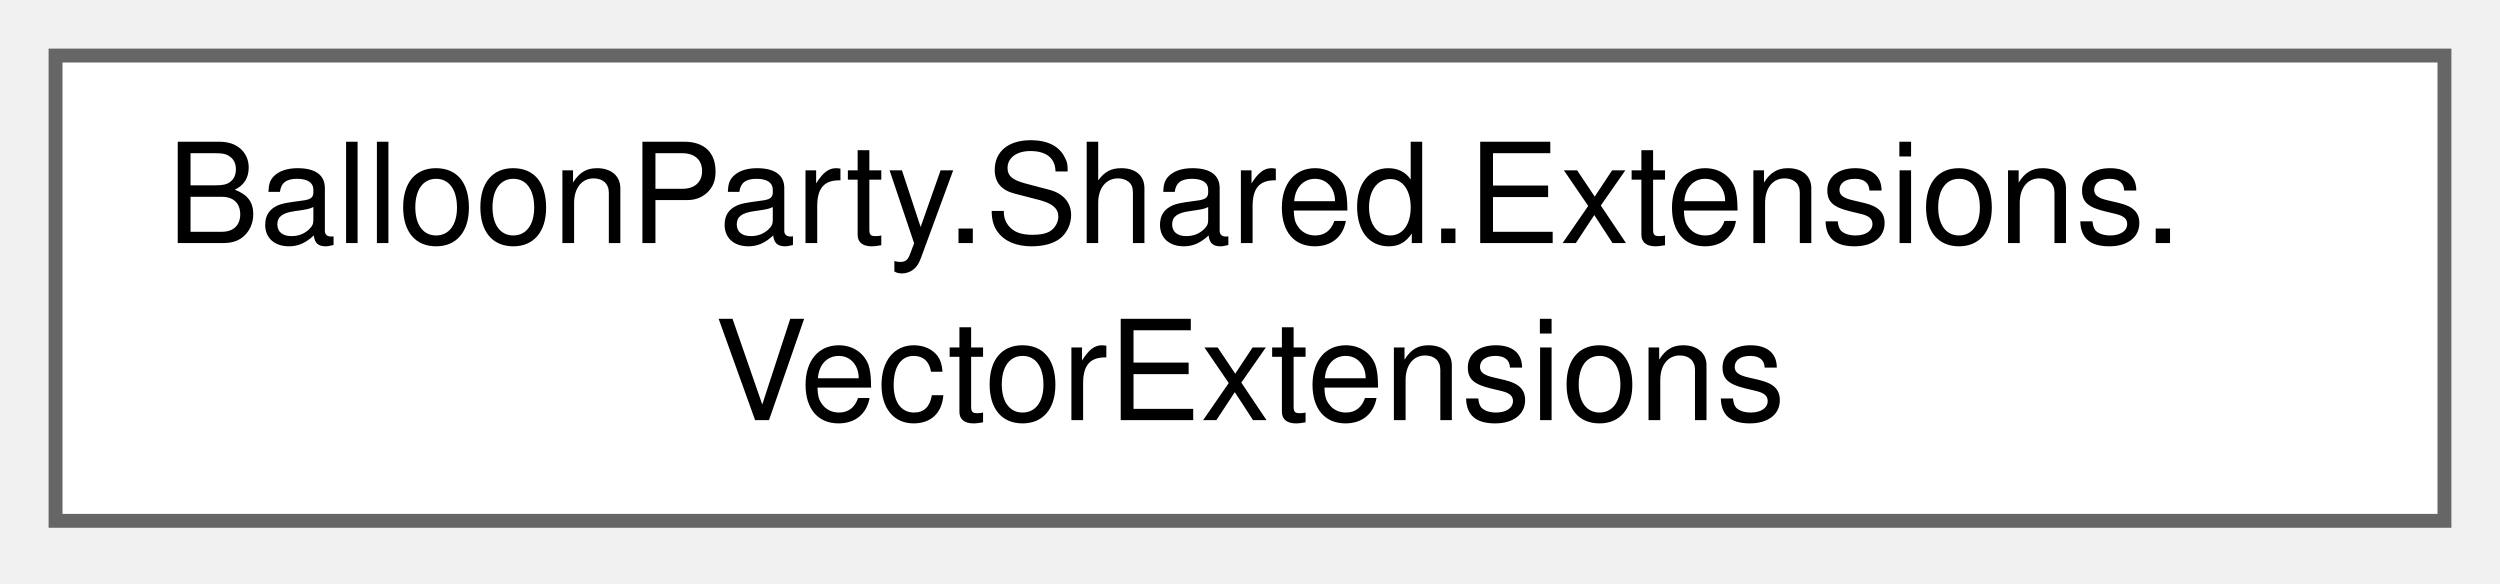
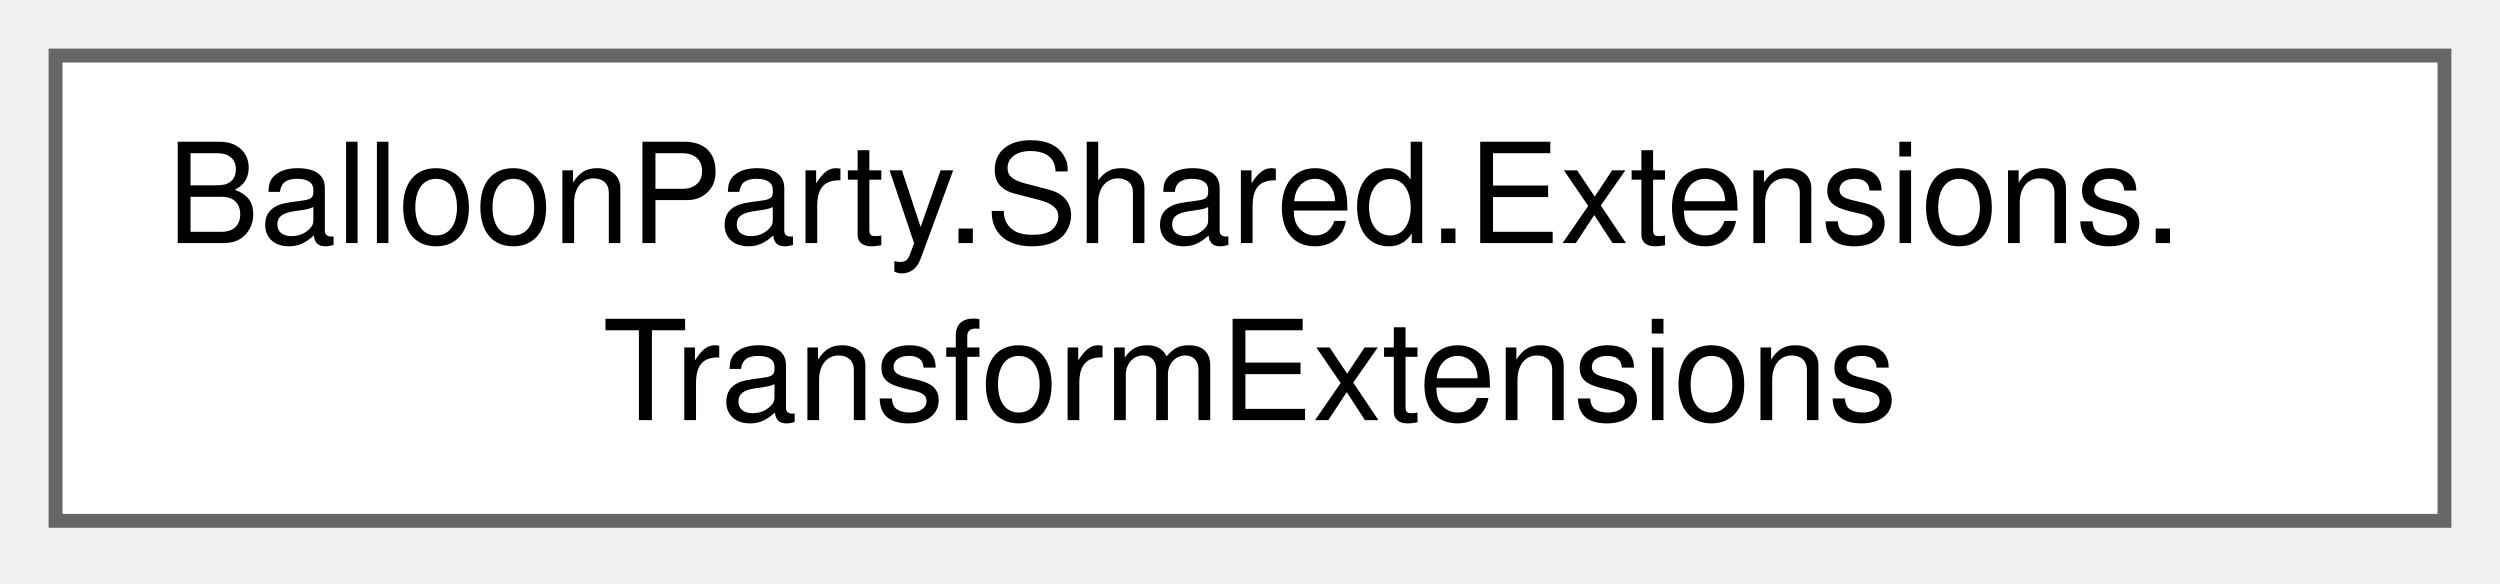
<svg xmlns="http://www.w3.org/2000/svg" xmlns:xlink="http://www.w3.org/1999/xlink" width="180pt" height="42pt" viewBox="0.00 0.00 180.00 42.00">
  <g id="graph0" class="graph" transform="scale(1 1) rotate(0) translate(4 37.5)">
    <g id="Node000000" class="node">
      <g id="a_Node000000">
-         <a xlink:href="classBalloonParty_1_1Shared_1_1Extensions_1_1VectorExtensions.html" target="_top" xlink:title=" ">
+         <a xlink:href="classBalloonParty_1_1Shared_1_1Extensions_1_1TransformExtensions.html" target="_top" xlink:title=" ">
          <polygon fill="white" stroke="#666666" points="172,-33.5 0,-33.5 0,0 172,0 172,-33.5" />
          <text xml:space="preserve" text-anchor="start" x="8" y="-20" font-family="Helvetica,sans-Serif" font-size="10.00">BalloonParty.Shared.Extensions.</text>
-           <text xml:space="preserve" text-anchor="middle" x="86" y="-7.25" font-family="Helvetica,sans-Serif" font-size="10.00">VectorExtensions</text>
+           <text xml:space="preserve" text-anchor="middle" x="86" y="-7.25" font-family="Helvetica,sans-Serif" font-size="10.00">TransformExtensions</text>
        </a>
      </g>
    </g>
  </g>
</svg>
